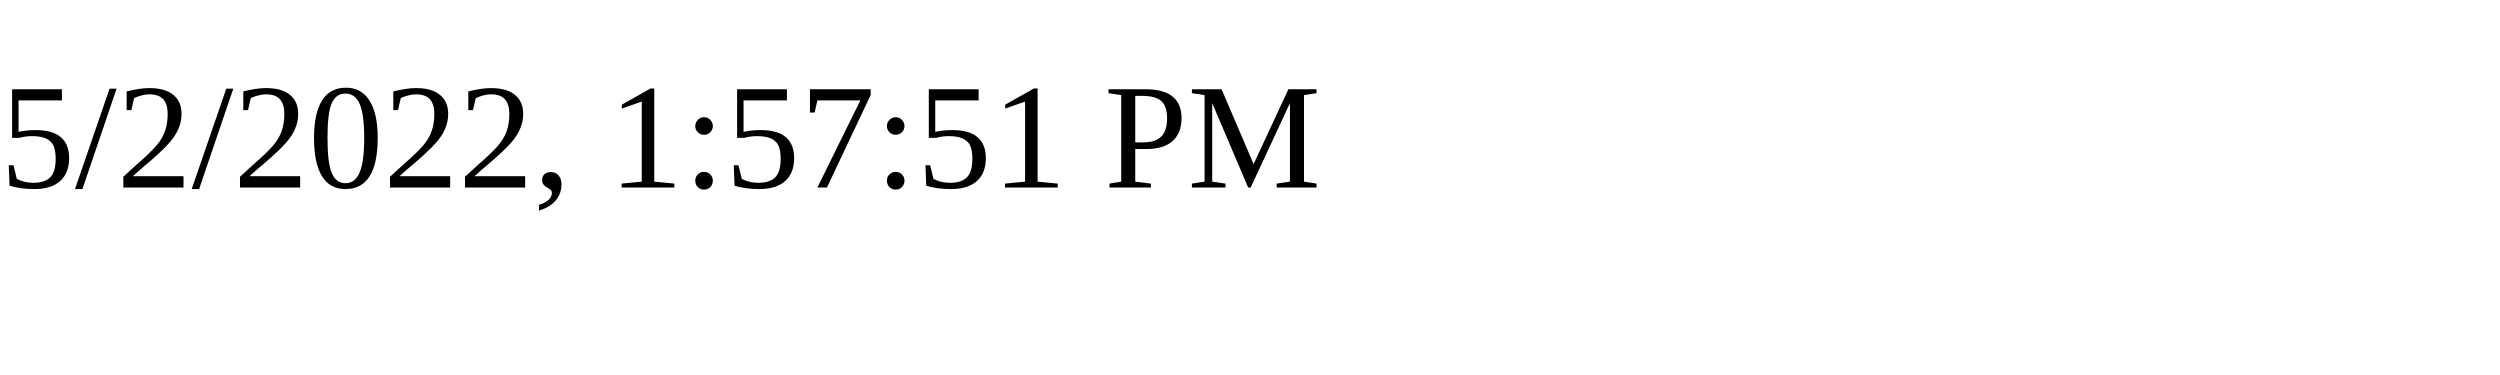
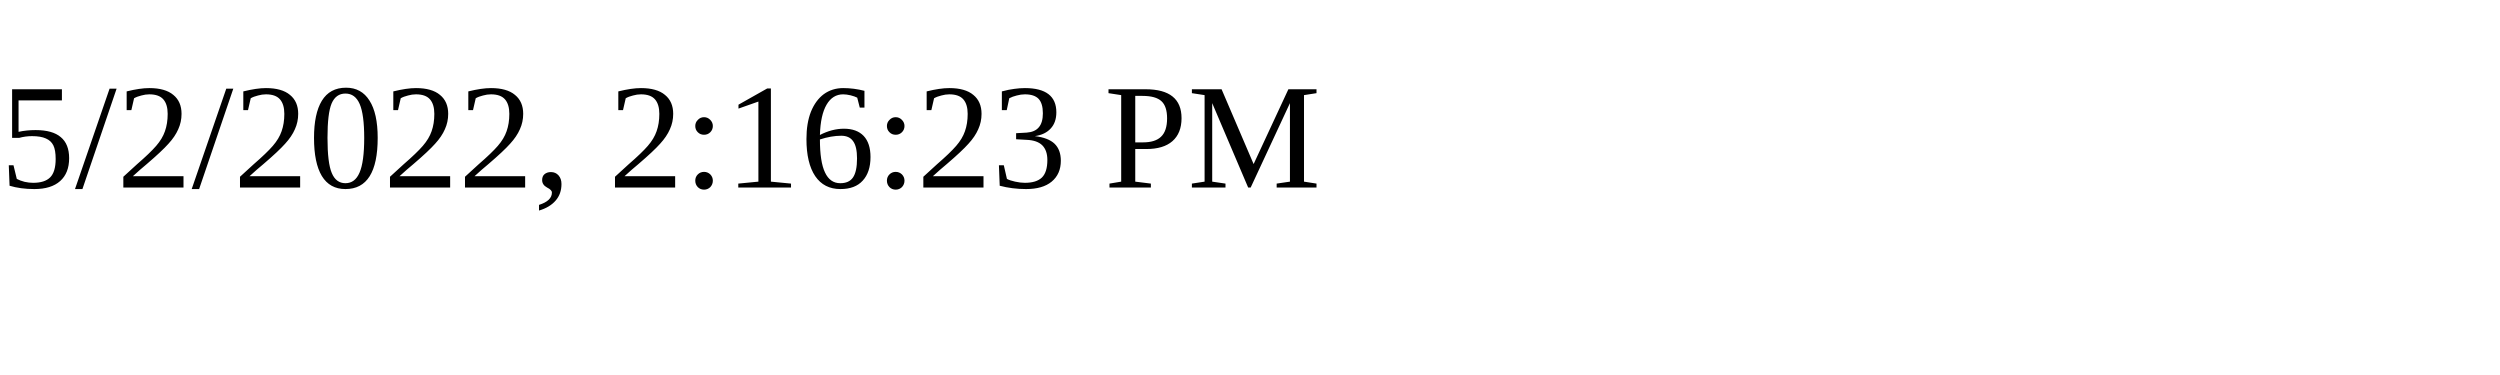
<svg xmlns="http://www.w3.org/2000/svg" height="30" width="200">
-   <text x="0" y="15">5/2/2022, 1:57:51 PM</text>
+   <text x="0" y="15">5/2/2022, 2:16:23 PM</text>
</svg>
